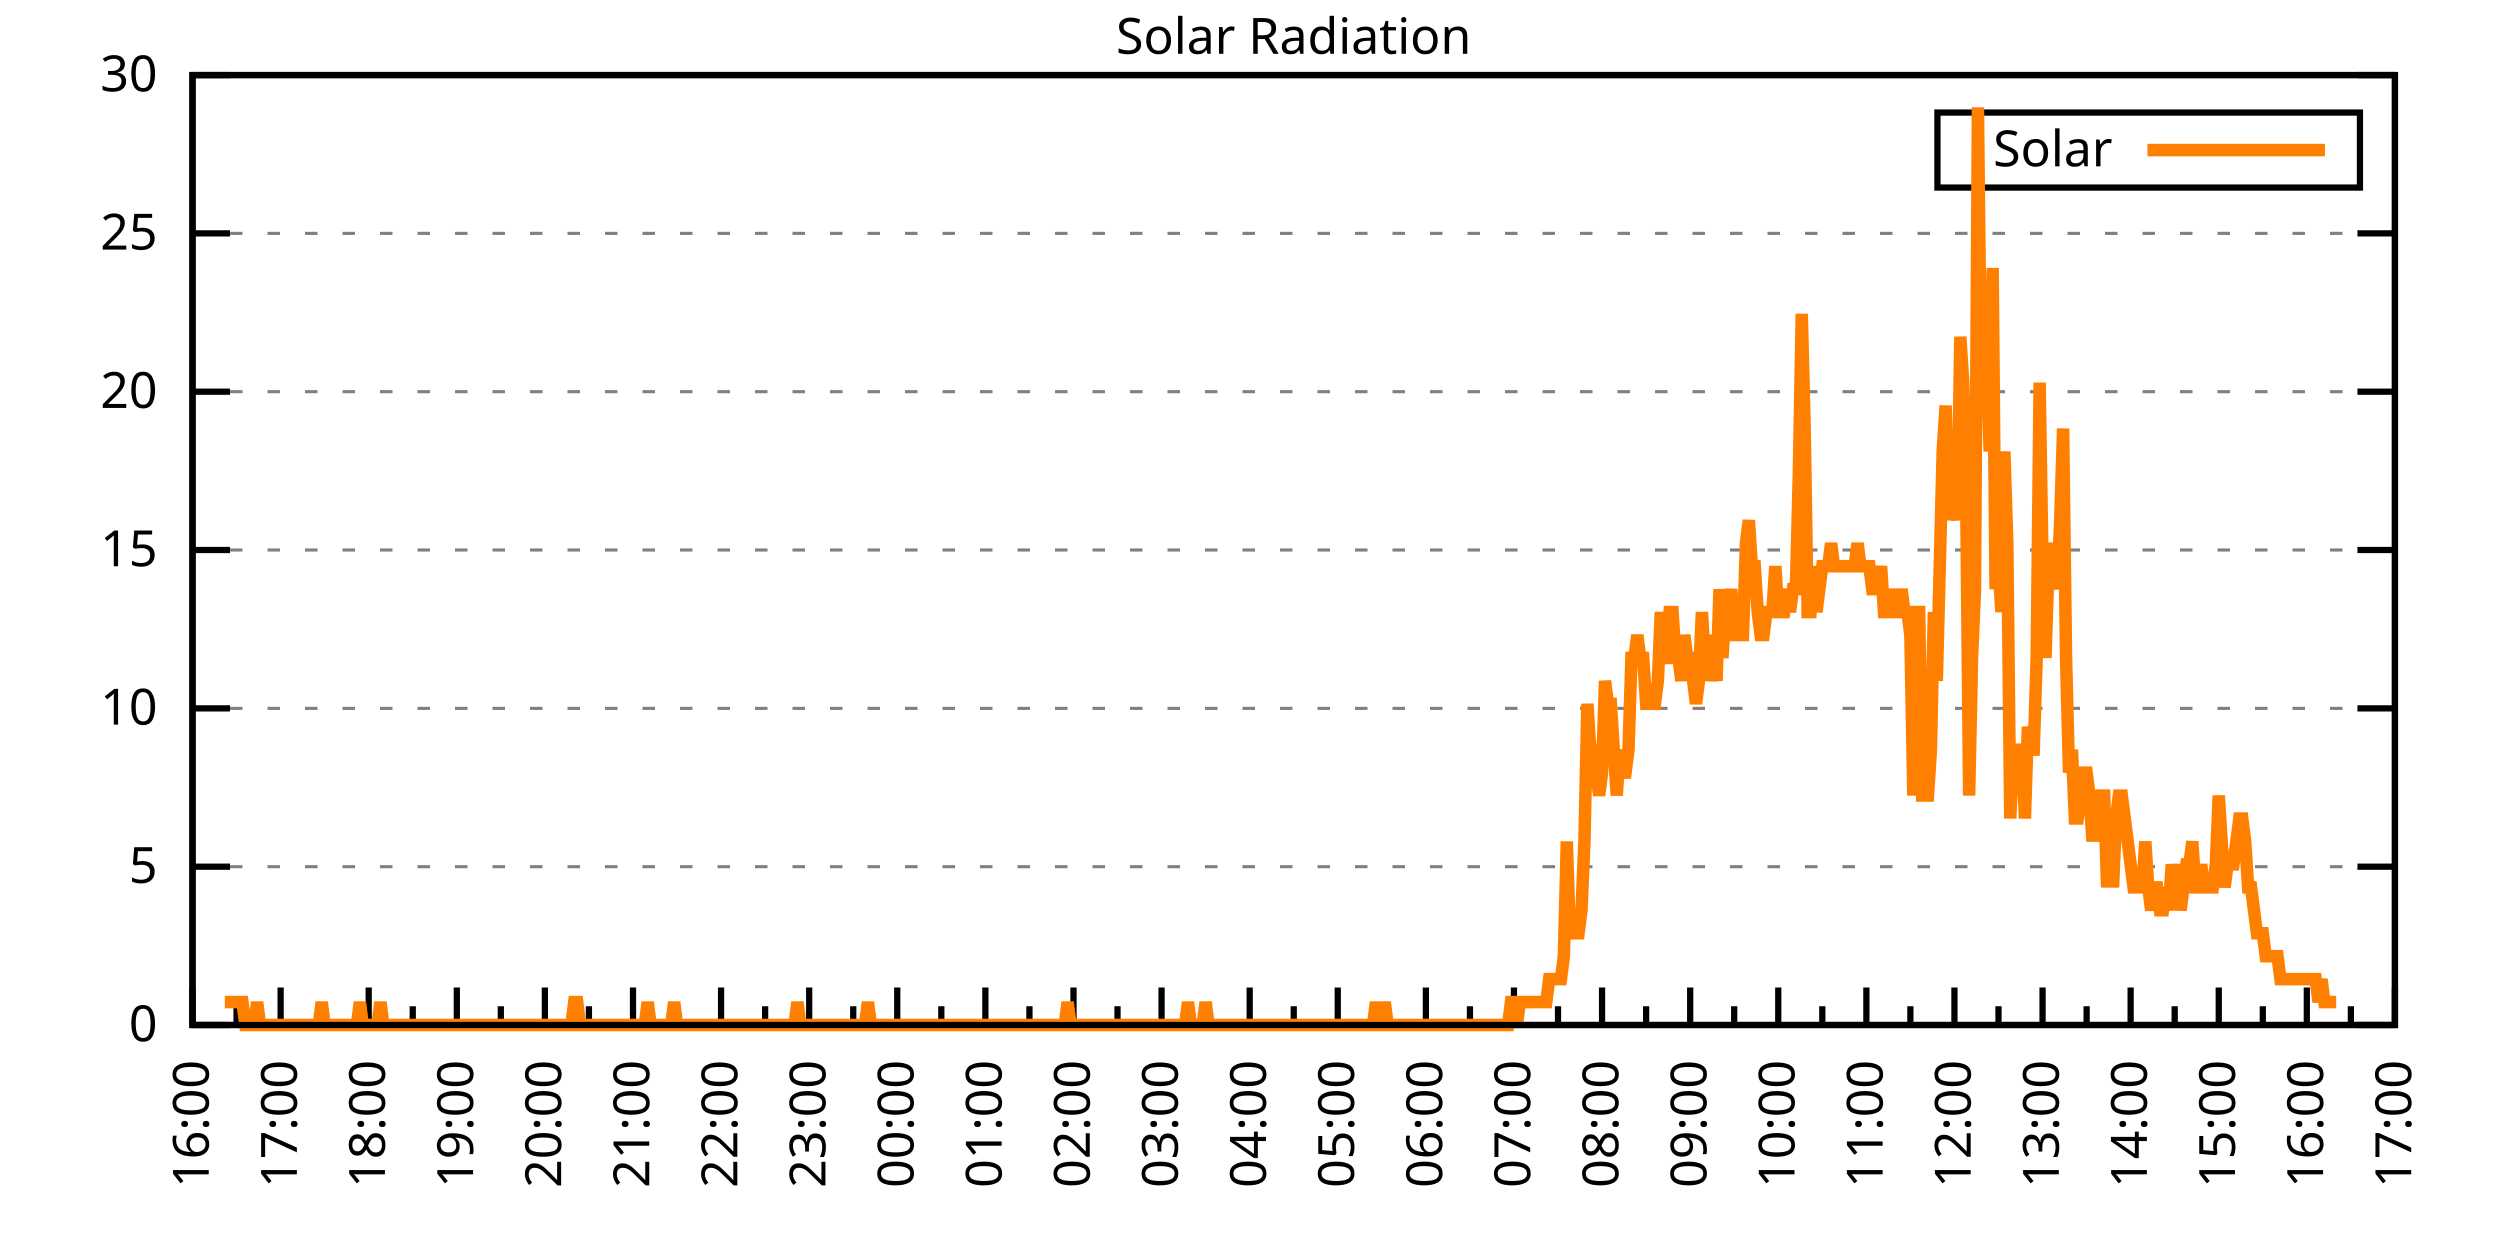
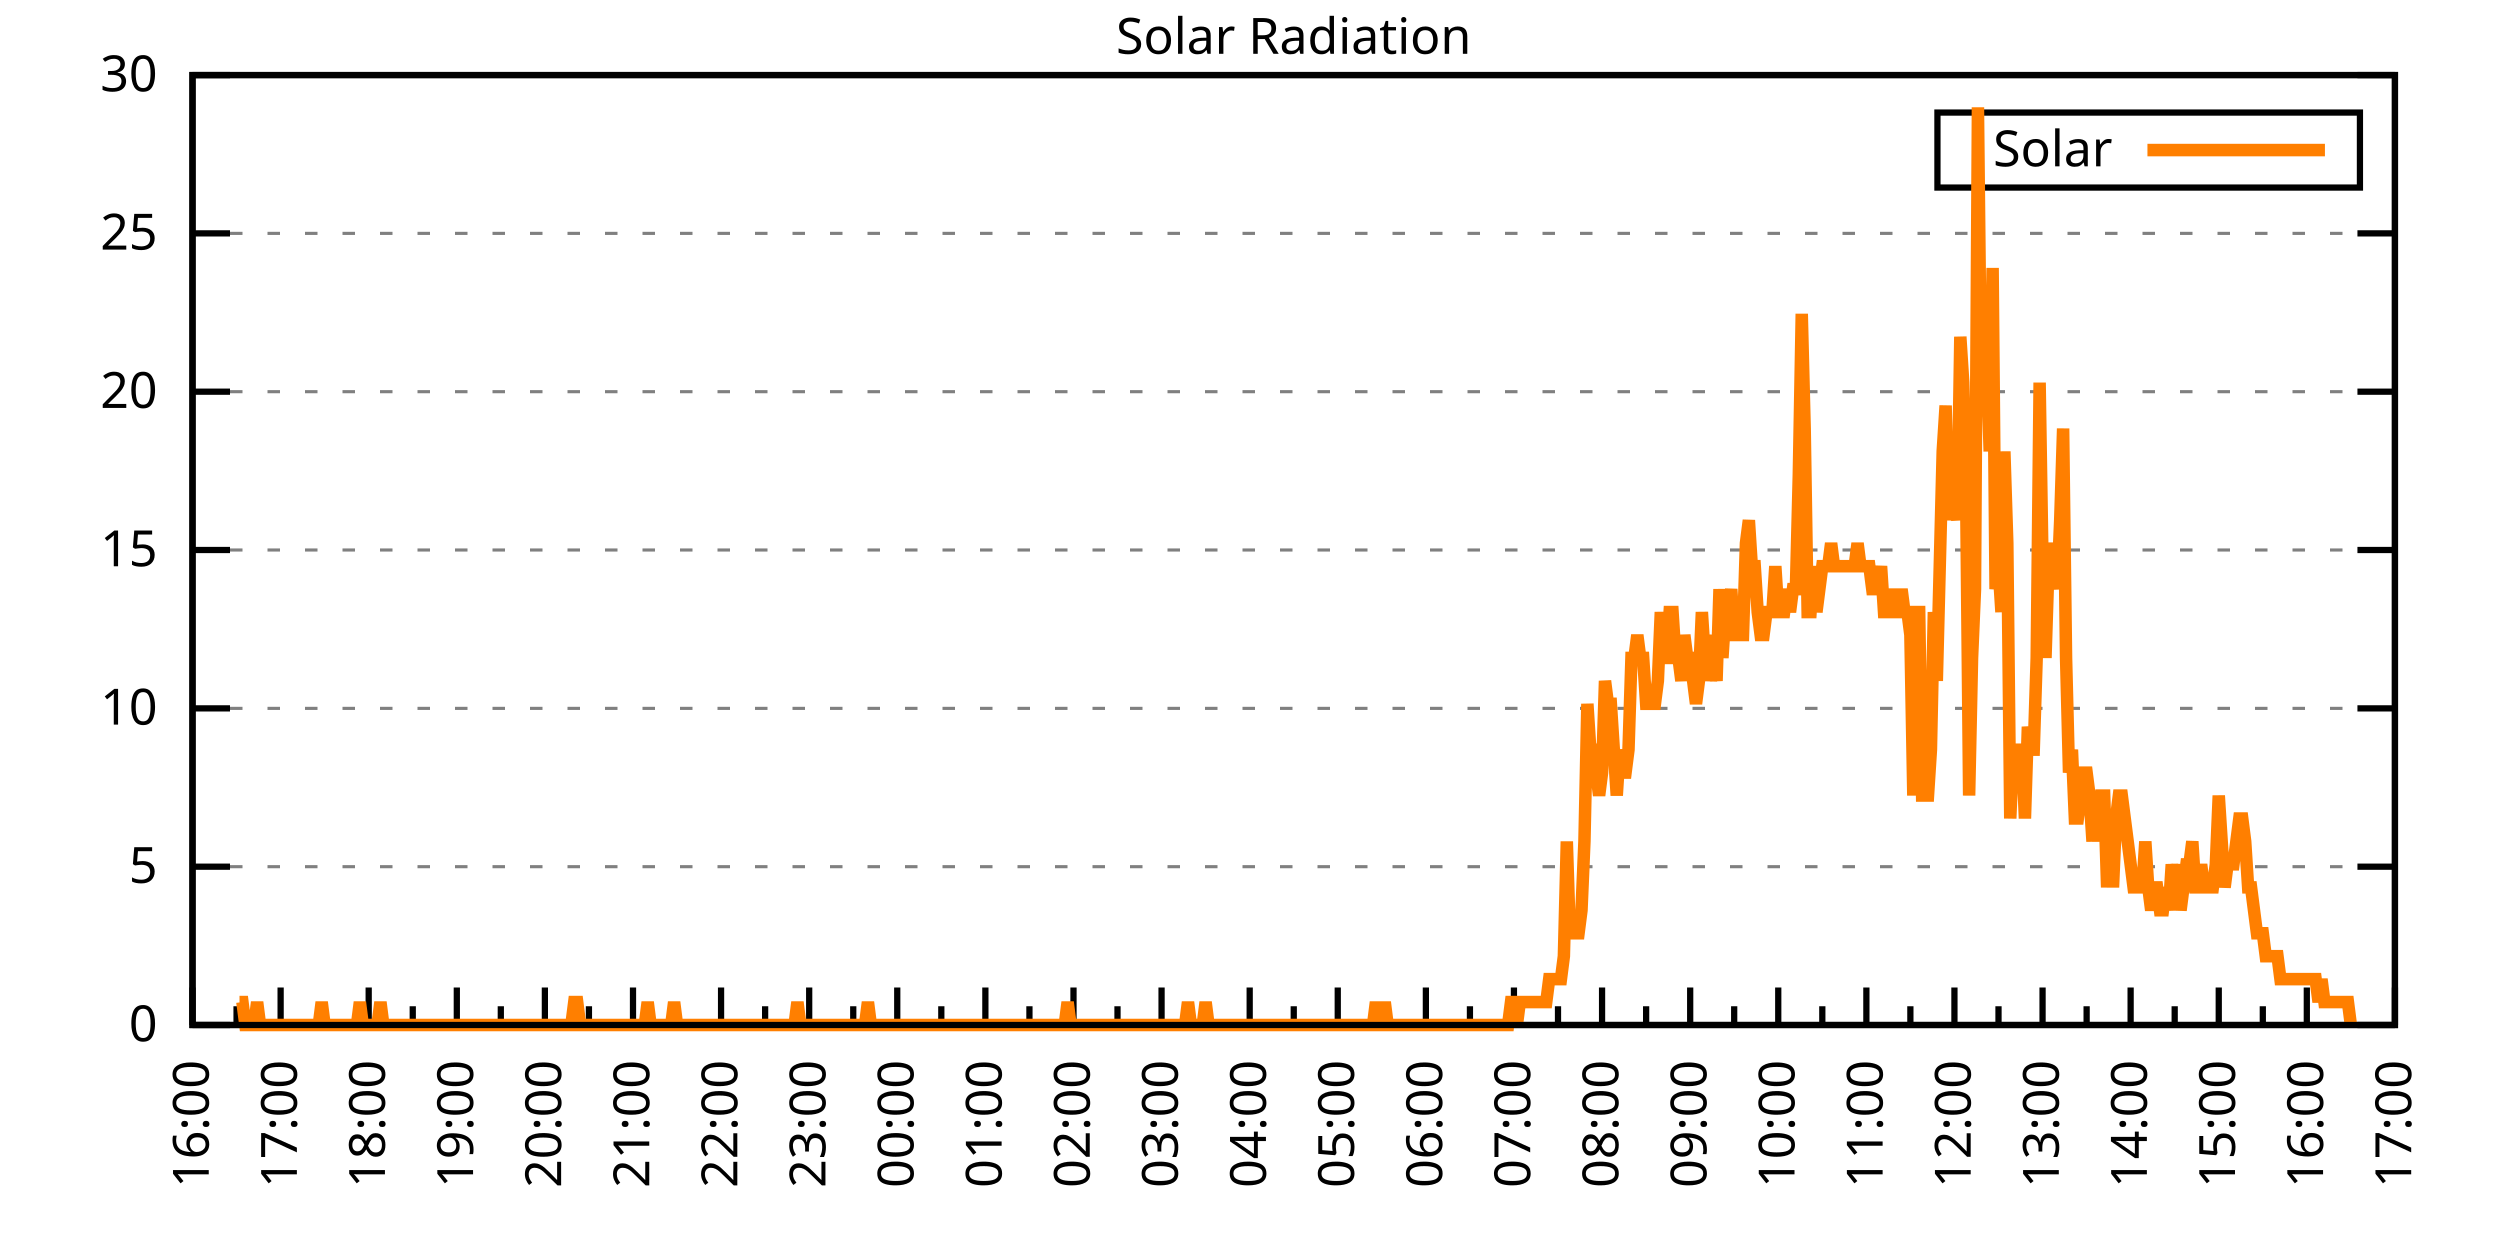
<svg xmlns="http://www.w3.org/2000/svg" xmlns:xlink="http://www.w3.org/1999/xlink" width="400" height="200" viewBox="0 0 400 200">
  <g id="gnuplot_canvas">
    <rect x="0" y="0" width="400" height="200" fill="none" />
    <defs>
      <circle id="gpDot" r="0.5" stroke-width="0.5" stroke="currentColor" />
      <path id="gpPt0" stroke-width="0.333" stroke="currentColor" d="M-1,0 h2 M0,-1 v2" />
      <path id="gpPt1" stroke-width="0.333" stroke="currentColor" d="M-1,-1 L1,1 M1,-1 L-1,1" />
      <path id="gpPt2" stroke-width="0.333" stroke="currentColor" d="M-1,0 L1,0 M0,-1 L0,1 M-1,-1 L1,1 M-1,1 L1,-1" />
      <rect id="gpPt3" stroke-width="0.333" stroke="currentColor" x="-1" y="-1" width="2" height="2" />
      <rect id="gpPt4" stroke-width="0.333" stroke="currentColor" fill="currentColor" x="-1" y="-1" width="2" height="2" />
      <circle id="gpPt5" stroke-width="0.333" stroke="currentColor" cx="0" cy="0" r="1" />
      <use xlink:href="#gpPt5" id="gpPt6" fill="currentColor" stroke="none" />
      <path id="gpPt7" stroke-width="0.333" stroke="currentColor" d="M0,-1.33 L-1.33,0.67 L1.33,0.67 z" />
      <use xlink:href="#gpPt7" id="gpPt8" fill="currentColor" stroke="none" />
      <use xlink:href="#gpPt7" id="gpPt9" stroke="currentColor" transform="rotate(180)" />
      <use xlink:href="#gpPt9" id="gpPt10" fill="currentColor" stroke="none" />
      <use xlink:href="#gpPt3" id="gpPt11" stroke="currentColor" transform="rotate(45)" />
      <use xlink:href="#gpPt11" id="gpPt12" fill="currentColor" stroke="none" />
      <path id="gpPt13" stroke-width="0.333" stroke="currentColor" d="M0,1.330 L1.265,0.411 L0.782,-1.067 L-0.782,-1.076 L-1.265,0.411 z" />
      <use xlink:href="#gpPt13" id="gpPt14" fill="currentColor" stroke="none" />
      <filter id="textbox" filterUnits="objectBoundingBox" x="0" y="0" height="1" width="1">
        <feFlood flood-color="white" flood-opacity="1" result="bgnd" />
        <feComposite in="SourceGraphic" in2="bgnd" operator="atop" />
      </filter>
      <filter id="greybox" filterUnits="objectBoundingBox" x="0" y="0" height="1" width="1">
        <feFlood flood-color="lightgrey" flood-opacity="1" result="grey" />
        <feComposite in="SourceGraphic" in2="grey" operator="atop" />
      </filter>
    </defs>
    <g fill="none" color="white" stroke="currentColor" stroke-width="1.00" stroke-linecap="butt" stroke-linejoin="miter">
</g>
    <g fill="none" color="black" stroke="currentColor" stroke-width="1.00" stroke-linecap="butt" stroke-linejoin="miter">
      <g stroke="none" shape-rendering="crispEdges">
        <polygon fill="rgb(255, 255, 255)" points="30.80,164.00 383.18,164.00 383.18,12.02 30.80,12.02 " />
      </g>
    </g>
    <g fill="none" color="black" stroke="currentColor" stroke-width="1.00" stroke-linecap="butt" stroke-linejoin="miter">
</g>
    <g fill="none" color="black" stroke="black" stroke-width="0.50" stroke-linecap="butt" stroke-linejoin="miter">
</g>
    <g fill="none" color="gray" stroke="currentColor" stroke-width="0.50" stroke-linecap="butt" stroke-linejoin="miter">
      <path stroke="gray" stroke-dasharray="2,4" class="gridline" d="M30.80,164.00 L383.19,164.00  " />
    </g>
    <g fill="none" color="gray" stroke="gray" stroke-width="1.00" stroke-linecap="butt" stroke-linejoin="miter">
</g>
    <g fill="none" color="black" stroke="currentColor" stroke-width="1.00" stroke-linecap="butt" stroke-linejoin="miter">
      <path stroke="black" d="M30.80,164.00 L36.80,164.00 M383.19,164.00 L377.19,164.00  " />
      <g transform="translate(25.20,166.60)" stroke="none" fill="black" font-family="Sans" font-size="8.00" text-anchor="end">
        <text>
          <tspan font-family="Sans"> 0</tspan>
        </text>
      </g>
    </g>
    <g fill="none" color="black" stroke="currentColor" stroke-width="1.00" stroke-linecap="butt" stroke-linejoin="miter">
</g>
    <g fill="none" color="black" stroke="black" stroke-width="0.50" stroke-linecap="butt" stroke-linejoin="miter">
</g>
    <g fill="none" color="gray" stroke="currentColor" stroke-width="0.50" stroke-linecap="butt" stroke-linejoin="miter">
      <path stroke="gray" stroke-dasharray="2,4" class="gridline" d="M30.80,138.67 L383.19,138.67  " />
    </g>
    <g fill="none" color="gray" stroke="gray" stroke-width="1.00" stroke-linecap="butt" stroke-linejoin="miter">
</g>
    <g fill="none" color="black" stroke="currentColor" stroke-width="1.00" stroke-linecap="butt" stroke-linejoin="miter">
      <path stroke="black" d="M30.80,138.67 L36.80,138.67 M383.19,138.67 L377.19,138.67  " />
      <g transform="translate(25.20,141.27)" stroke="none" fill="black" font-family="Sans" font-size="8.00" text-anchor="end">
        <text>
          <tspan font-family="Sans"> 5</tspan>
        </text>
      </g>
    </g>
    <g fill="none" color="black" stroke="currentColor" stroke-width="1.00" stroke-linecap="butt" stroke-linejoin="miter">
</g>
    <g fill="none" color="black" stroke="black" stroke-width="0.50" stroke-linecap="butt" stroke-linejoin="miter">
</g>
    <g fill="none" color="gray" stroke="currentColor" stroke-width="0.50" stroke-linecap="butt" stroke-linejoin="miter">
      <path stroke="gray" stroke-dasharray="2,4" class="gridline" d="M30.80,113.34 L383.19,113.34  " />
    </g>
    <g fill="none" color="gray" stroke="gray" stroke-width="1.00" stroke-linecap="butt" stroke-linejoin="miter">
</g>
    <g fill="none" color="black" stroke="currentColor" stroke-width="1.00" stroke-linecap="butt" stroke-linejoin="miter">
      <path stroke="black" d="M30.80,113.34 L36.80,113.34 M383.19,113.34 L377.19,113.34  " />
      <g transform="translate(25.20,115.94)" stroke="none" fill="black" font-family="Sans" font-size="8.00" text-anchor="end">
        <text>
          <tspan font-family="Sans"> 10</tspan>
        </text>
      </g>
    </g>
    <g fill="none" color="black" stroke="currentColor" stroke-width="1.00" stroke-linecap="butt" stroke-linejoin="miter">
</g>
    <g fill="none" color="black" stroke="black" stroke-width="0.50" stroke-linecap="butt" stroke-linejoin="miter">
</g>
    <g fill="none" color="gray" stroke="currentColor" stroke-width="0.50" stroke-linecap="butt" stroke-linejoin="miter">
      <path stroke="gray" stroke-dasharray="2,4" class="gridline" d="M30.80,88.00 L383.19,88.00  " />
    </g>
    <g fill="none" color="gray" stroke="gray" stroke-width="1.00" stroke-linecap="butt" stroke-linejoin="miter">
</g>
    <g fill="none" color="black" stroke="currentColor" stroke-width="1.00" stroke-linecap="butt" stroke-linejoin="miter">
      <path stroke="black" d="M30.80,88.00 L36.80,88.00 M383.19,88.00 L377.19,88.00  " />
      <g transform="translate(25.20,90.60)" stroke="none" fill="black" font-family="Sans" font-size="8.00" text-anchor="end">
        <text>
          <tspan font-family="Sans"> 15</tspan>
        </text>
      </g>
    </g>
    <g fill="none" color="black" stroke="currentColor" stroke-width="1.00" stroke-linecap="butt" stroke-linejoin="miter">
</g>
    <g fill="none" color="black" stroke="black" stroke-width="0.50" stroke-linecap="butt" stroke-linejoin="miter">
</g>
    <g fill="none" color="gray" stroke="currentColor" stroke-width="0.50" stroke-linecap="butt" stroke-linejoin="miter">
      <path stroke="gray" stroke-dasharray="2,4" class="gridline" d="M30.80,62.67 L383.19,62.67  " />
    </g>
    <g fill="none" color="gray" stroke="gray" stroke-width="1.00" stroke-linecap="butt" stroke-linejoin="miter">
</g>
    <g fill="none" color="black" stroke="currentColor" stroke-width="1.00" stroke-linecap="butt" stroke-linejoin="miter">
      <path stroke="black" d="M30.80,62.67 L36.80,62.67 M383.19,62.67 L377.19,62.67  " />
      <g transform="translate(25.20,65.27)" stroke="none" fill="black" font-family="Sans" font-size="8.00" text-anchor="end">
        <text>
          <tspan font-family="Sans"> 20</tspan>
        </text>
      </g>
    </g>
    <g fill="none" color="black" stroke="currentColor" stroke-width="1.00" stroke-linecap="butt" stroke-linejoin="miter">
</g>
    <g fill="none" color="black" stroke="black" stroke-width="0.50" stroke-linecap="butt" stroke-linejoin="miter">
</g>
    <g fill="none" color="gray" stroke="currentColor" stroke-width="0.50" stroke-linecap="butt" stroke-linejoin="miter">
      <path stroke="gray" stroke-dasharray="2,4" class="gridline" d="M30.80,37.34 L383.19,37.34  " />
    </g>
    <g fill="none" color="gray" stroke="gray" stroke-width="1.00" stroke-linecap="butt" stroke-linejoin="miter">
</g>
    <g fill="none" color="black" stroke="currentColor" stroke-width="1.00" stroke-linecap="butt" stroke-linejoin="miter">
      <path stroke="black" d="M30.80,37.34 L36.80,37.34 M383.19,37.34 L377.19,37.34  " />
      <g transform="translate(25.20,39.94)" stroke="none" fill="black" font-family="Sans" font-size="8.00" text-anchor="end">
        <text>
          <tspan font-family="Sans"> 25</tspan>
        </text>
      </g>
    </g>
    <g fill="none" color="black" stroke="currentColor" stroke-width="1.00" stroke-linecap="butt" stroke-linejoin="miter">
</g>
    <g fill="none" color="black" stroke="black" stroke-width="0.50" stroke-linecap="butt" stroke-linejoin="miter">
</g>
    <g fill="none" color="gray" stroke="currentColor" stroke-width="0.50" stroke-linecap="butt" stroke-linejoin="miter">
      <path stroke="gray" stroke-dasharray="2,4" class="gridline" d="M30.80,12.01 L383.19,12.01  " />
    </g>
    <g fill="none" color="gray" stroke="gray" stroke-width="1.00" stroke-linecap="butt" stroke-linejoin="miter">
</g>
    <g fill="none" color="black" stroke="currentColor" stroke-width="1.00" stroke-linecap="butt" stroke-linejoin="miter">
      <path stroke="black" d="M30.80,12.01 L36.80,12.01 M383.19,12.01 L377.19,12.01  " />
      <g transform="translate(25.20,14.61)" stroke="none" fill="black" font-family="Sans" font-size="8.00" text-anchor="end">
        <text>
          <tspan font-family="Sans"> 30</tspan>
        </text>
      </g>
    </g>
    <g fill="none" color="black" stroke="currentColor" stroke-width="1.00" stroke-linecap="butt" stroke-linejoin="miter">
      <path stroke="black" d="M30.80,164.00 L30.80,158.00  " />
      <g transform="translate(33.40,169.60) rotate(270)" stroke="none" fill="black" font-family="Sans" font-size="8.00" text-anchor="end">
        <text>
          <tspan font-family="Sans">16:00</tspan>
        </text>
      </g>
    </g>
    <g fill="none" color="black" stroke="currentColor" stroke-width="1.00" stroke-linecap="butt" stroke-linejoin="miter">
      <path stroke="black" d="M37.85,164.00 L37.85,161.00 M44.90,164.00 L44.90,158.00  " />
      <g transform="translate(47.50,169.60) rotate(270)" stroke="none" fill="black" font-family="Sans" font-size="8.00" text-anchor="end">
        <text>
          <tspan font-family="Sans">17:00</tspan>
        </text>
      </g>
    </g>
    <g fill="none" color="black" stroke="currentColor" stroke-width="1.00" stroke-linecap="butt" stroke-linejoin="miter">
      <path stroke="black" d="M51.94,164.00 L51.94,161.00 M58.99,164.00 L58.99,158.00  " />
      <g transform="translate(61.59,169.60) rotate(270)" stroke="none" fill="black" font-family="Sans" font-size="8.00" text-anchor="end">
        <text>
          <tspan font-family="Sans">18:00</tspan>
        </text>
      </g>
    </g>
    <g fill="none" color="black" stroke="currentColor" stroke-width="1.00" stroke-linecap="butt" stroke-linejoin="miter">
      <path stroke="black" d="M66.04,164.00 L66.04,161.00 M73.09,164.00 L73.09,158.00  " />
      <g transform="translate(75.69,169.60) rotate(270)" stroke="none" fill="black" font-family="Sans" font-size="8.00" text-anchor="end">
        <text>
          <tspan font-family="Sans">19:00</tspan>
        </text>
      </g>
    </g>
    <g fill="none" color="black" stroke="currentColor" stroke-width="1.00" stroke-linecap="butt" stroke-linejoin="miter">
      <path stroke="black" d="M80.13,164.00 L80.13,161.00 M87.18,164.00 L87.18,158.00  " />
      <g transform="translate(89.78,169.60) rotate(270)" stroke="none" fill="black" font-family="Sans" font-size="8.00" text-anchor="end">
        <text>
          <tspan font-family="Sans">20:00</tspan>
        </text>
      </g>
    </g>
    <g fill="none" color="black" stroke="currentColor" stroke-width="1.00" stroke-linecap="butt" stroke-linejoin="miter">
      <path stroke="black" d="M94.23,164.00 L94.23,161.00 M101.28,164.00 L101.28,158.00  " />
      <g transform="translate(103.88,169.60) rotate(270)" stroke="none" fill="black" font-family="Sans" font-size="8.00" text-anchor="end">
        <text>
          <tspan font-family="Sans">21:00</tspan>
        </text>
      </g>
    </g>
    <g fill="none" color="black" stroke="currentColor" stroke-width="1.00" stroke-linecap="butt" stroke-linejoin="miter">
      <path stroke="black" d="M108.33,164.00 L108.33,161.00 M115.37,164.00 L115.37,158.00  " />
      <g transform="translate(117.97,169.60) rotate(270)" stroke="none" fill="black" font-family="Sans" font-size="8.00" text-anchor="end">
        <text>
          <tspan font-family="Sans">22:00</tspan>
        </text>
      </g>
    </g>
    <g fill="none" color="black" stroke="currentColor" stroke-width="1.00" stroke-linecap="butt" stroke-linejoin="miter">
      <path stroke="black" d="M122.42,164.00 L122.42,161.00 M129.47,164.00 L129.47,158.00  " />
      <g transform="translate(132.07,169.60) rotate(270)" stroke="none" fill="black" font-family="Sans" font-size="8.00" text-anchor="end">
        <text>
          <tspan font-family="Sans">23:00</tspan>
        </text>
      </g>
    </g>
    <g fill="none" color="black" stroke="currentColor" stroke-width="1.00" stroke-linecap="butt" stroke-linejoin="miter">
      <path stroke="black" d="M136.52,164.00 L136.52,161.00 M143.56,164.00 L143.56,158.00  " />
      <g transform="translate(146.16,169.60) rotate(270)" stroke="none" fill="black" font-family="Sans" font-size="8.00" text-anchor="end">
        <text>
          <tspan font-family="Sans">00:00</tspan>
        </text>
      </g>
    </g>
    <g fill="none" color="black" stroke="currentColor" stroke-width="1.00" stroke-linecap="butt" stroke-linejoin="miter">
      <path stroke="black" d="M150.61,164.00 L150.61,161.00 M157.66,164.00 L157.66,158.00  " />
      <g transform="translate(160.26,169.60) rotate(270)" stroke="none" fill="black" font-family="Sans" font-size="8.00" text-anchor="end">
        <text>
          <tspan font-family="Sans">01:00</tspan>
        </text>
      </g>
    </g>
    <g fill="none" color="black" stroke="currentColor" stroke-width="1.00" stroke-linecap="butt" stroke-linejoin="miter">
      <path stroke="black" d="M164.71,164.00 L164.71,161.00 M171.76,164.00 L171.76,158.00  " />
      <g transform="translate(174.36,169.60) rotate(270)" stroke="none" fill="black" font-family="Sans" font-size="8.00" text-anchor="end">
        <text>
          <tspan font-family="Sans">02:00</tspan>
        </text>
      </g>
    </g>
    <g fill="none" color="black" stroke="currentColor" stroke-width="1.00" stroke-linecap="butt" stroke-linejoin="miter">
      <path stroke="black" d="M178.80,164.00 L178.80,161.00 M185.85,164.00 L185.85,158.00  " />
      <g transform="translate(188.45,169.60) rotate(270)" stroke="none" fill="black" font-family="Sans" font-size="8.00" text-anchor="end">
        <text>
          <tspan font-family="Sans">03:00</tspan>
        </text>
      </g>
    </g>
    <g fill="none" color="black" stroke="currentColor" stroke-width="1.00" stroke-linecap="butt" stroke-linejoin="miter">
      <path stroke="black" d="M192.90,164.00 L192.90,161.00 M199.95,164.00 L199.95,158.00  " />
      <g transform="translate(202.55,169.60) rotate(270)" stroke="none" fill="black" font-family="Sans" font-size="8.00" text-anchor="end">
        <text>
          <tspan font-family="Sans">04:00</tspan>
        </text>
      </g>
    </g>
    <g fill="none" color="black" stroke="currentColor" stroke-width="1.00" stroke-linecap="butt" stroke-linejoin="miter">
      <path stroke="black" d="M207.00,164.00 L207.00,161.00 M214.04,164.00 L214.04,158.00  " />
      <g transform="translate(216.64,169.60) rotate(270)" stroke="none" fill="black" font-family="Sans" font-size="8.00" text-anchor="end">
        <text>
          <tspan font-family="Sans">05:00</tspan>
        </text>
      </g>
    </g>
    <g fill="none" color="black" stroke="currentColor" stroke-width="1.00" stroke-linecap="butt" stroke-linejoin="miter">
      <path stroke="black" d="M221.09,164.00 L221.09,161.00 M228.14,164.00 L228.14,158.00  " />
      <g transform="translate(230.74,169.60) rotate(270)" stroke="none" fill="black" font-family="Sans" font-size="8.00" text-anchor="end">
        <text>
          <tspan font-family="Sans">06:00</tspan>
        </text>
      </g>
    </g>
    <g fill="none" color="black" stroke="currentColor" stroke-width="1.00" stroke-linecap="butt" stroke-linejoin="miter">
      <path stroke="black" d="M235.19,164.00 L235.19,161.00 M242.23,164.00 L242.23,158.00  " />
      <g transform="translate(244.83,169.60) rotate(270)" stroke="none" fill="black" font-family="Sans" font-size="8.00" text-anchor="end">
        <text>
          <tspan font-family="Sans">07:00</tspan>
        </text>
      </g>
    </g>
    <g fill="none" color="black" stroke="currentColor" stroke-width="1.00" stroke-linecap="butt" stroke-linejoin="miter">
      <path stroke="black" d="M249.28,164.00 L249.28,161.00 M256.33,164.00 L256.33,158.00  " />
      <g transform="translate(258.93,169.60) rotate(270)" stroke="none" fill="black" font-family="Sans" font-size="8.00" text-anchor="end">
        <text>
          <tspan font-family="Sans">08:00</tspan>
        </text>
      </g>
    </g>
    <g fill="none" color="black" stroke="currentColor" stroke-width="1.00" stroke-linecap="butt" stroke-linejoin="miter">
      <path stroke="black" d="M263.38,164.00 L263.38,161.00 M270.43,164.00 L270.43,158.00  " />
      <g transform="translate(273.03,169.60) rotate(270)" stroke="none" fill="black" font-family="Sans" font-size="8.00" text-anchor="end">
        <text>
          <tspan font-family="Sans">09:00</tspan>
        </text>
      </g>
    </g>
    <g fill="none" color="black" stroke="currentColor" stroke-width="1.00" stroke-linecap="butt" stroke-linejoin="miter">
      <path stroke="black" d="M277.47,164.00 L277.47,161.00 M284.52,164.00 L284.52,158.00  " />
      <g transform="translate(287.12,169.60) rotate(270)" stroke="none" fill="black" font-family="Sans" font-size="8.00" text-anchor="end">
        <text>
          <tspan font-family="Sans">10:00</tspan>
        </text>
      </g>
    </g>
    <g fill="none" color="black" stroke="currentColor" stroke-width="1.00" stroke-linecap="butt" stroke-linejoin="miter">
      <path stroke="black" d="M291.57,164.00 L291.57,161.00 M298.62,164.00 L298.62,158.00  " />
      <g transform="translate(301.22,169.60) rotate(270)" stroke="none" fill="black" font-family="Sans" font-size="8.00" text-anchor="end">
        <text>
          <tspan font-family="Sans">11:00</tspan>
        </text>
      </g>
    </g>
    <g fill="none" color="black" stroke="currentColor" stroke-width="1.00" stroke-linecap="butt" stroke-linejoin="miter">
      <path stroke="black" d="M305.66,164.00 L305.66,161.00 M312.71,164.00 L312.71,158.00  " />
      <g transform="translate(315.31,169.60) rotate(270)" stroke="none" fill="black" font-family="Sans" font-size="8.00" text-anchor="end">
        <text>
          <tspan font-family="Sans">12:00</tspan>
        </text>
      </g>
    </g>
    <g fill="none" color="black" stroke="currentColor" stroke-width="1.00" stroke-linecap="butt" stroke-linejoin="miter">
      <path stroke="black" d="M319.76,164.00 L319.76,161.00 M326.81,164.00 L326.81,158.00  " />
      <g transform="translate(329.41,169.60) rotate(270)" stroke="none" fill="black" font-family="Sans" font-size="8.00" text-anchor="end">
        <text>
          <tspan font-family="Sans">13:00</tspan>
        </text>
      </g>
    </g>
    <g fill="none" color="black" stroke="currentColor" stroke-width="1.00" stroke-linecap="butt" stroke-linejoin="miter">
      <path stroke="black" d="M333.86,164.00 L333.86,161.00 M340.90,164.00 L340.90,158.00  " />
      <g transform="translate(343.50,169.60) rotate(270)" stroke="none" fill="black" font-family="Sans" font-size="8.00" text-anchor="end">
        <text>
          <tspan font-family="Sans">14:00</tspan>
        </text>
      </g>
    </g>
    <g fill="none" color="black" stroke="currentColor" stroke-width="1.00" stroke-linecap="butt" stroke-linejoin="miter">
      <path stroke="black" d="M347.95,164.00 L347.95,161.00 M355.00,164.00 L355.00,158.00  " />
      <g transform="translate(357.60,169.60) rotate(270)" stroke="none" fill="black" font-family="Sans" font-size="8.00" text-anchor="end">
        <text>
          <tspan font-family="Sans">15:00</tspan>
        </text>
      </g>
    </g>
    <g fill="none" color="black" stroke="currentColor" stroke-width="1.00" stroke-linecap="butt" stroke-linejoin="miter">
      <path stroke="black" d="M362.05,164.00 L362.05,161.00 M369.09,164.00 L369.09,158.00  " />
      <g transform="translate(371.69,169.60) rotate(270)" stroke="none" fill="black" font-family="Sans" font-size="8.00" text-anchor="end">
        <text>
          <tspan font-family="Sans">16:00</tspan>
        </text>
      </g>
    </g>
    <g fill="none" color="black" stroke="currentColor" stroke-width="1.00" stroke-linecap="butt" stroke-linejoin="miter">
      <path stroke="black" d="M376.14,164.00 L376.14,161.00 M383.19,164.00 L383.19,158.00  " />
      <g transform="translate(385.79,169.60) rotate(270)" stroke="none" fill="black" font-family="Sans" font-size="8.00" text-anchor="end">
        <text>
          <tspan font-family="Sans">17:00</tspan>
        </text>
      </g>
    </g>
    <g fill="none" color="black" stroke="currentColor" stroke-width="1.00" stroke-linecap="butt" stroke-linejoin="miter">
</g>
    <g fill="none" color="black" stroke="currentColor" stroke-width="1.00" stroke-linecap="butt" stroke-linejoin="miter">
      <path stroke="black" d="M30.80,12.01 L30.80,164.00 L383.19,164.00 L383.19,12.01 L30.80,12.01 Z  " />
    </g>
    <g fill="none" color="black" stroke="currentColor" stroke-width="1.00" stroke-linecap="butt" stroke-linejoin="miter">
      <g transform="translate(6.80,88.01) rotate(270)" stroke="none" fill="black" font-family="Sans" font-size="8.00" text-anchor="middle">
        <text />
      </g>
    </g>
    <g fill="none" color="black" stroke="currentColor" stroke-width="1.00" stroke-linecap="butt" stroke-linejoin="miter">
</g>
    <g fill="none" color="black" stroke="currentColor" stroke-width="1.00" stroke-linecap="butt" stroke-linejoin="miter">
      <path stroke="black" d="M309.99,30.01 L309.99,18.01 L377.59,18.01 L377.59,30.01 L309.99,30.01 Z  " />
    </g>
    <g id="Solar_Radiation_plot_1">
      <g fill="none" color="white" stroke="black" stroke-width="2.00" stroke-linecap="butt" stroke-linejoin="miter">
</g>
      <g fill="none" color="black" stroke="currentColor" stroke-width="2.00" stroke-linecap="butt" stroke-linejoin="miter">
        <g transform="translate(337.99,26.61)" stroke="none" fill="black" font-family="Sans" font-size="8.00" text-anchor="end">
          <text>
            <tspan font-family="Sans">Solar</tspan>
          </text>
        </g>
      </g>
      <g fill="none" color="black" stroke="currentColor" stroke-width="2.00" stroke-linecap="butt" stroke-linejoin="miter">
-         <path stroke="rgb(255, 127,   0)" d="M343.59,24.01 L371.99,24.01 M35.97,160.33 L36.44,160.33 L36.91,160.33 L37.38,160.33 L37.85,160.33 L38.32,160.33   L38.79,160.33 L39.26,164.00 L39.73,164.00 L40.20,164.00 L40.67,164.00 L41.14,160.33 L41.61,164.00 L42.08,164.00   L42.55,164.00 L43.02,164.00 L43.49,164.00 L43.96,164.00 L44.43,164.00 L44.90,164.00 L45.37,164.00 L45.84,164.00   L46.31,164.00 L46.78,164.00 L47.24,164.00 L47.71,164.00 L48.18,164.00 L48.65,164.00 L49.12,164.00 L49.59,164.00   L50.06,164.00 L50.53,164.00 L51.00,164.00 L51.47,160.33 L51.94,164.00 L52.41,164.00 L52.88,164.00 L53.35,164.00   L53.82,164.00 L54.29,164.00 L54.76,164.00 L55.23,164.00 L55.70,164.00 L56.17,164.00 L56.64,164.00 L57.11,164.00   L57.58,160.33 L58.05,164.00 L58.52,164.00 L58.99,164.00 L59.46,164.00 L59.93,164.00 L60.40,164.00 L60.87,160.33   L61.34,164.00 L61.81,164.00 L62.28,164.00 L62.75,164.00 L63.22,164.00 L63.69,164.00 L64.16,164.00 L64.63,164.00   L65.10,164.00 L65.57,164.00 L66.04,164.00 L66.51,164.00 L66.98,164.00 L67.45,164.00 L67.92,164.00 L68.39,164.00   L68.86,164.00 L69.33,164.00 L69.80,164.00 L70.27,164.00 L70.74,164.00 L71.21,164.00 L71.68,164.00 L72.15,164.00   L72.62,164.00 L73.09,164.00 L73.56,164.00 L74.03,164.00 L74.50,164.00 L74.97,164.00 L75.44,164.00 L75.91,164.00   L76.38,164.00 L76.85,164.00 L77.32,164.00 L77.79,164.00 L78.26,164.00 L78.73,164.00 L79.19,164.00 L79.66,164.00   L80.13,164.00 L80.60,164.00 L81.07,164.00 L81.54,164.00 L82.01,164.00 L82.48,164.00 L82.95,164.00 L83.42,164.00   L83.89,164.00 L84.36,164.00 L84.83,164.00 L85.30,164.00 L85.77,164.00 L86.24,164.00 L86.71,164.00 L87.18,164.00   L87.65,164.00 L88.12,164.00 L88.59,164.00 L89.06,164.00 L89.53,164.00 L90.00,164.00 L90.47,164.00 L90.94,164.00   L91.41,164.00 L91.88,160.33 L92.35,160.33 L92.82,164.00 L93.29,164.00 L93.76,164.00 L94.23,164.00 L94.70,164.00   L95.17,164.00 L95.64,164.00 L96.11,164.00 L96.58,164.00 L97.05,164.00 L97.52,164.00 L97.99,164.00 L98.46,164.00   L98.93,164.00 L99.40,164.00 L99.87,164.00 L100.34,164.00 L100.81,164.00 L101.28,164.00 L101.75,164.00 L102.22,164.00   L102.69,164.00 L103.16,164.00 L103.63,160.33 L104.10,164.00 L104.57,164.00 L105.04,164.00 L105.51,164.00 L105.98,164.00   L106.45,164.00 L106.92,164.00 L107.39,164.00 L107.86,160.33 L108.33,164.00 L108.80,164.00 L109.27,164.00 L109.74,164.00   L110.21,164.00 L110.68,164.00 L111.14,164.00 L111.61,164.00 L112.08,164.00 L112.55,164.00 L113.02,164.00 L113.49,164.00   L113.96,164.00 L114.43,164.00 L114.90,164.00 L115.37,164.00 L115.84,164.00 L116.31,164.00 L116.78,164.00 L117.25,164.00   L117.72,164.00 L118.19,164.00 L118.66,164.00 L119.13,164.00 L119.60,164.00 L120.07,164.00 L120.54,164.00 L121.01,164.00   L121.48,164.00 L121.95,164.00 L122.42,164.00 L122.89,164.00 L123.36,164.00 L123.83,164.00 L124.30,164.00 L124.77,164.00   L125.24,164.00 L125.71,164.00 L126.18,164.00 L126.65,164.00 L127.12,164.00 L127.59,160.33 L128.06,164.00 L128.53,164.00   L129.00,164.00 L129.47,164.00 L129.94,164.00 L130.41,164.00 L130.88,164.00 L131.35,164.00 L131.82,164.00 L132.29,164.00   L132.76,164.00 L133.23,164.00 L133.70,164.00 L134.17,164.00 L134.64,164.00 L135.11,164.00 L135.58,164.00 L136.05,164.00   L136.52,164.00 L136.99,164.00 L137.46,164.00 L137.93,164.00 L138.40,164.00 L138.87,160.33 L139.34,164.00 L139.81,164.00   L140.28,164.00 L140.75,164.00 L141.22,164.00 L141.69,164.00 L142.16,164.00 L142.63,164.00 L143.09,164.00 L143.56,164.00   L144.03,164.00 L144.50,164.00 L144.97,164.00 L145.44,164.00 L145.91,164.00 L146.38,164.00 L146.85,164.00 L147.32,164.00   L147.79,164.00 L148.26,164.00 L148.73,164.00 L149.20,164.00 L149.67,164.00 L150.14,164.00 L150.61,164.00 L151.08,164.00   L151.55,164.00 L152.02,164.00 L152.49,164.00 L152.96,164.00 L153.43,164.00 L153.90,164.00 L154.37,164.00 L154.84,164.00   L155.31,164.00 L155.78,164.00 L156.25,164.00 L156.72,164.00 L157.19,164.00 L157.66,164.00 L158.13,164.00 L158.60,164.00   L159.07,164.00 L159.54,164.00 L160.01,164.00 L160.48,164.00 L160.95,164.00 L161.42,164.00 L161.89,164.00 L162.36,164.00   L162.83,164.00 L163.30,164.00 L163.77,164.00 L164.24,164.00 L164.71,164.00 L165.18,164.00 L165.65,164.00 L166.12,164.00   L166.59,164.00 L167.06,164.00 L167.53,164.00 L168.00,164.00 L168.47,164.00 L168.94,164.00 L169.41,164.00 L169.88,164.00   L170.35,164.00 L170.82,160.33 L171.29,164.00 L171.76,164.00 L172.23,164.00 L172.70,164.00 L173.17,164.00 L173.64,164.00   L174.11,164.00 L174.58,164.00 L175.04,164.00 L175.51,164.00 L175.98,164.00 L176.45,164.00 L176.92,164.00 L177.39,164.00   L177.86,164.00 L178.33,164.00 L178.80,164.00 L179.27,164.00 L179.74,164.00 L180.21,164.00 L180.68,164.00 L181.15,164.00   L181.62,164.00 L182.09,164.00 L182.56,164.00 L183.03,164.00 L183.50,164.00 L183.97,164.00 L184.44,164.00 L184.91,164.00   L185.38,164.00 L185.85,164.00 L186.32,164.00 L186.79,164.00 L187.26,164.00 L187.73,164.00 L188.20,164.00 L188.67,164.00   L189.14,164.00 L189.61,164.00 L190.08,160.33 L190.55,164.00 L191.02,164.00 L191.49,164.00 L191.96,164.00 L192.43,164.00   L192.90,160.33 L193.37,164.00 L193.84,164.00 L194.31,164.00 L194.78,164.00 L195.25,164.00 L195.72,164.00 L196.19,164.00   L196.66,164.00 L197.13,164.00 L197.60,164.00 L198.07,164.00 L198.54,164.00 L199.01,164.00 L199.48,164.00 L199.95,164.00   L200.42,164.00 L200.89,164.00 L201.36,164.00 L201.83,164.00 L202.30,164.00 L202.77,164.00 L203.24,164.00 L203.71,164.00   L204.18,164.00 L204.65,164.00 L205.12,164.00 L205.59,164.00 L206.06,164.00 L206.53,164.00 L207.00,164.00 L207.46,164.00   L207.93,164.00 L208.40,164.00 L208.87,164.00 L209.34,164.00 L209.81,164.00 L210.28,164.00 L210.75,164.00 L211.22,164.00   L211.69,164.00 L212.16,164.00 L212.63,164.00 L213.10,164.00 L213.57,164.00 L214.04,164.00 L214.51,164.00 L214.98,164.00   L215.45,164.00 L215.92,164.00 L216.39,164.00 L216.86,164.00 L217.33,164.00 L217.80,164.00 L218.27,164.00 L218.74,164.00   L219.21,164.00 L219.68,164.00 L220.15,160.33 L220.62,164.00 L221.09,164.00 L221.56,160.33 L222.03,164.00 L222.50,164.00   L222.97,164.00 L223.44,164.00 L223.91,164.00 L224.38,164.00 L224.85,164.00 L225.32,164.00 L225.79,164.00 L226.26,164.00   L226.73,164.00 L227.20,164.00 L227.67,164.00 L228.14,164.00 L228.61,164.00 L229.08,164.00 L229.55,164.00 L230.02,164.00   L230.49,164.00 L230.96,164.00 L231.43,164.00 L231.90,164.00 L232.37,164.00 L232.84,164.00 L233.31,164.00 L233.78,164.00   L234.25,164.00 L234.72,164.00 L235.19,164.00 L235.66,164.00 L236.13,164.00 L236.60,164.00 L237.07,164.00 L237.54,164.00   L238.01,164.00 L238.48,164.00 L238.95,164.00 L239.41,164.00 L239.88,164.00 L240.35,164.00 L240.82,164.00 L241.29,164.00   L241.76,160.33 L242.23,160.33 L242.70,164.00 L243.17,160.33 L243.64,160.33 L244.11,160.33 L244.58,160.33 L245.05,160.33   L245.52,160.33 L245.99,160.33 L246.46,160.33 L246.93,160.33 L247.40,160.33 L247.87,156.66 L248.34,156.66 L248.81,156.66   L249.28,156.66 L249.75,156.66 L250.22,152.99 L250.69,134.63 L251.16,149.32 L251.63,149.32 L252.10,149.32 L252.57,149.32   L253.04,145.65 L253.51,134.63 L253.98,112.61 L254.45,119.95 L254.92,119.95 L255.39,123.62 L255.86,127.29 L256.33,123.62   L256.80,108.94 L257.27,112.61 L257.74,112.61 L258.21,119.95 L258.68,127.29 L259.15,119.95 L259.62,123.62 L260.09,123.62   L260.56,119.95 L261.03,105.27 L261.50,105.27 L261.97,101.60 L262.44,105.27 L262.91,105.27 L263.38,112.61 L263.85,112.61   L264.32,112.61 L264.79,112.61 L265.26,108.94 L265.73,97.93 L266.20,105.27 L266.67,105.27 L267.14,97.93 L267.61,97.93   L268.08,105.27 L268.55,105.27 L269.02,108.94 L269.49,101.60 L269.96,105.27 L270.43,105.27 L270.90,108.94 L271.36,112.61   L271.83,108.94 L272.30,97.93 L272.77,105.27 L273.24,101.60 L273.71,108.94 L274.18,105.27 L274.65,108.94 L275.12,94.26   L275.59,105.27 L276.06,97.93 L276.53,97.93 L277.00,94.26 L277.47,101.60 L277.94,101.60 L278.41,101.60 L278.88,101.60   L279.35,86.91 L279.82,83.24 L280.29,90.59 L280.76,90.59 L281.23,97.93 L281.70,101.60 L282.17,101.60 L282.64,97.93   L283.11,97.93 L283.58,97.93 L284.05,90.59 L284.52,97.93 L284.99,97.93 L285.46,97.93 L285.93,94.26 L286.40,97.93   L286.87,94.26 L287.34,94.26 L287.81,75.90 L288.28,50.21 L288.75,68.56 L289.22,97.93 L289.69,97.93 L290.16,90.59   L290.63,97.93 L291.10,94.26 L291.57,90.59 L292.04,90.59 L292.51,90.59 L292.98,86.91 L293.45,90.59 L293.92,90.59   L294.39,90.59 L294.86,90.59 L295.33,90.59 L295.80,90.59 L296.27,90.59 L296.74,90.59 L297.21,86.91 L297.68,90.59   L298.15,90.59 L298.62,90.59 L299.09,90.59 L299.56,94.26 L300.03,94.26 L300.50,94.26 L300.97,90.59 L301.44,97.93   L301.91,97.93 L302.38,94.26 L302.85,97.93 L303.31,97.93 L303.78,97.93 L304.25,94.26 L304.72,97.93 L305.19,97.93   L305.66,101.60 L306.13,127.29 L306.60,97.93 L307.07,97.93 L307.54,127.29 L308.01,127.29 L308.48,127.29 L308.95,119.95   L309.42,97.93 L309.89,108.94 L310.36,90.59 L310.83,72.23 L311.30,64.89 L311.77,83.24 L312.24,75.90 L312.71,79.57   L313.18,83.24 L313.65,53.88 L314.12,61.22 L314.59,79.57 L315.06,127.29 L315.53,105.27 L316.00,94.26 L316.47,17.17   L316.94,61.22 L317.41,53.88 L317.88,57.55 L318.35,72.23 L318.82,42.87 L319.29,94.26 L319.76,90.59 L320.23,97.93   L320.70,72.23 L321.17,86.91 L321.64,130.96 L322.11,119.95 L322.58,119.95 L323.05,123.62 L323.52,119.95 L323.99,130.96   L324.46,116.28 L324.93,119.95 L325.40,119.95 L325.87,105.27 L326.34,61.22 L326.81,90.59 L327.28,105.27 L327.75,90.59   L328.22,86.91 L328.69,90.59 L329.16,94.26 L329.63,83.24 L330.10,68.56 L330.57,105.27 L331.04,123.62 L331.51,119.95   L331.98,130.96 L332.45,130.96 L332.92,127.29 L333.39,123.62 L333.86,123.62 L334.33,127.29 L334.80,134.63 L335.26,127.29   L335.73,134.63 L336.20,127.29 L336.67,127.29 L337.14,141.98 L337.61,130.96 L338.08,141.98 L338.55,130.96 L339.02,127.29   L339.49,127.29 L339.96,130.96 L340.43,134.63 L340.90,138.30 L341.37,141.98 L341.84,141.98 L342.31,141.98 L342.78,141.98   L343.25,134.63 L343.72,141.98 L344.19,145.65 L344.66,141.98 L345.13,141.98 L345.60,145.65 L346.07,145.65 L346.54,141.98   L347.01,145.65 L347.48,138.30 L347.95,141.98 L348.42,138.30 L348.89,145.65 L349.36,141.98 L349.83,138.30 L350.30,138.30   L350.77,134.63 L351.24,141.98 L351.71,141.98 L352.18,138.30 L352.65,141.98 L353.12,141.98 L353.59,141.98 L354.06,141.98   L354.53,138.30 L355.00,127.29 L355.47,134.63 L355.94,141.98 L356.41,138.30 L356.88,138.30 L357.35,138.30 L357.82,134.63   L358.29,130.96 L358.76,130.96 L359.23,134.63 L359.70,141.98 L360.17,141.98 L360.64,145.65 L361.11,149.32 L361.58,149.32   L362.05,149.32 L362.52,152.99 L362.99,152.99 L363.46,152.99 L363.93,152.99 L364.40,152.99 L364.87,156.66 L365.34,156.66   L365.81,156.66 L366.28,156.66 L366.75,156.66 L367.21,156.66 L367.68,156.66 L368.15,156.66 L368.62,156.66 L369.09,156.66   L369.56,156.66 L370.03,156.66 L370.50,156.66 L370.97,160.33 L371.44,156.66 L371.91,160.33 L372.38,160.33 L372.85,160.33   L373.32,160.33 L373.79,160.33  " />
+         <path stroke="rgb(255, 127,   0)" d="M343.59,24.01 L371.99,24.01 M38.32,160.33 L38.79,160.33 L39.26,164.00 L39.73,164.00 L40.20,164.00 L40.67,164.00   L41.14,160.33 L41.61,164.00 L42.08,164.00 L42.55,164.00 L43.02,164.00 L43.49,164.00 L43.96,164.00 L44.43,164.00   L44.90,164.00 L45.37,164.00 L45.84,164.00 L46.31,164.00 L46.78,164.00 L47.24,164.00 L47.71,164.00 L48.18,164.00   L48.65,164.00 L49.12,164.00 L49.59,164.00 L50.06,164.00 L50.53,164.00 L51.00,164.00 L51.47,160.33 L51.94,164.00   L52.41,164.00 L52.88,164.00 L53.35,164.00 L53.82,164.00 L54.29,164.00 L54.76,164.00 L55.23,164.00 L55.70,164.00   L56.17,164.00 L56.64,164.00 L57.11,164.00 L57.58,160.33 L58.05,164.00 L58.52,164.00 L58.99,164.00 L59.46,164.00   L59.93,164.00 L60.40,164.00 L60.87,160.33 L61.34,164.00 L61.81,164.00 L62.28,164.00 L62.75,164.00 L63.22,164.00   L63.69,164.00 L64.16,164.00 L64.63,164.00 L65.10,164.00 L65.57,164.00 L66.04,164.00 L66.51,164.00 L66.98,164.00   L67.45,164.00 L67.92,164.00 L68.39,164.00 L68.86,164.00 L69.33,164.00 L69.80,164.00 L70.27,164.00 L70.74,164.00   L71.21,164.00 L71.68,164.00 L72.15,164.00 L72.62,164.00 L73.09,164.00 L73.56,164.00 L74.03,164.00 L74.50,164.00   L74.97,164.00 L75.44,164.00 L75.91,164.00 L76.38,164.00 L76.85,164.00 L77.32,164.00 L77.79,164.00 L78.26,164.00   L78.73,164.00 L79.19,164.00 L79.66,164.00 L80.13,164.00 L80.60,164.00 L81.07,164.00 L81.54,164.00 L82.01,164.00   L82.48,164.00 L82.95,164.00 L83.42,164.00 L83.89,164.00 L84.36,164.00 L84.83,164.00 L85.30,164.00 L85.77,164.00   L86.24,164.00 L86.71,164.00 L87.18,164.00 L87.65,164.00 L88.12,164.00 L88.59,164.00 L89.06,164.00 L89.53,164.00   L90.00,164.00 L90.47,164.00 L90.94,164.00 L91.41,164.00 L91.88,160.33 L92.35,160.33 L92.82,164.00 L93.29,164.00   L93.76,164.00 L94.23,164.00 L94.70,164.00 L95.17,164.00 L95.64,164.00 L96.11,164.00 L96.58,164.00 L97.05,164.00   L97.52,164.00 L97.99,164.00 L98.46,164.00 L98.93,164.00 L99.40,164.00 L99.87,164.00 L100.34,164.00 L100.81,164.00   L101.28,164.00 L101.75,164.00 L102.22,164.00 L102.69,164.00 L103.16,164.00 L103.63,160.33 L104.10,164.00 L104.57,164.00   L105.04,164.00 L105.51,164.00 L105.98,164.00 L106.45,164.00 L106.92,164.00 L107.39,164.00 L107.86,160.33 L108.33,164.00   L108.80,164.00 L109.27,164.00 L109.74,164.00 L110.21,164.00 L110.68,164.00 L111.14,164.00 L111.61,164.00 L112.08,164.00   L112.55,164.00 L113.02,164.00 L113.49,164.00 L113.96,164.00 L114.43,164.00 L114.90,164.00 L115.37,164.00 L115.84,164.00   L116.31,164.00 L116.78,164.00 L117.25,164.00 L117.72,164.00 L118.19,164.00 L118.66,164.00 L119.13,164.00 L119.60,164.00   L120.07,164.00 L120.54,164.00 L121.01,164.00 L121.48,164.00 L121.95,164.00 L122.42,164.00 L122.89,164.00 L123.36,164.00   L123.83,164.00 L124.30,164.00 L124.77,164.00 L125.24,164.00 L125.71,164.00 L126.18,164.00 L126.65,164.00 L127.12,164.00   L127.59,160.33 L128.06,164.00 L128.53,164.00 L129.00,164.00 L129.47,164.00 L129.94,164.00 L130.41,164.00 L130.88,164.00   L131.35,164.00 L131.82,164.00 L132.29,164.00 L132.76,164.00 L133.23,164.00 L133.70,164.00 L134.17,164.00 L134.64,164.00   L135.11,164.00 L135.58,164.00 L136.05,164.00 L136.52,164.00 L136.99,164.00 L137.46,164.00 L137.93,164.00 L138.40,164.00   L138.87,160.33 L139.34,164.00 L139.81,164.00 L140.28,164.00 L140.75,164.00 L141.22,164.00 L141.69,164.00 L142.16,164.00   L142.63,164.00 L143.09,164.00 L143.56,164.00 L144.03,164.00 L144.50,164.00 L144.97,164.00 L145.44,164.00 L145.91,164.00   L146.38,164.00 L146.85,164.00 L147.32,164.00 L147.79,164.00 L148.26,164.00 L148.73,164.00 L149.20,164.00 L149.67,164.00   L150.14,164.00 L150.61,164.00 L151.08,164.00 L151.55,164.00 L152.02,164.00 L152.49,164.00 L152.96,164.00 L153.43,164.00   L153.90,164.00 L154.37,164.00 L154.84,164.00 L155.31,164.00 L155.78,164.00 L156.25,164.00 L156.72,164.00 L157.19,164.00   L157.66,164.00 L158.13,164.00 L158.60,164.00 L159.07,164.00 L159.54,164.00 L160.01,164.00 L160.48,164.00 L160.95,164.00   L161.42,164.00 L161.89,164.00 L162.36,164.00 L162.83,164.00 L163.30,164.00 L163.77,164.00 L164.24,164.00 L164.71,164.00   L165.18,164.00 L165.65,164.00 L166.12,164.00 L166.59,164.00 L167.06,164.00 L167.53,164.00 L168.00,164.00 L168.47,164.00   L168.94,164.00 L169.41,164.00 L169.88,164.00 L170.35,164.00 L170.82,160.33 L171.29,164.00 L171.76,164.00 L172.23,164.00   L172.70,164.00 L173.17,164.00 L173.64,164.00 L174.11,164.00 L174.58,164.00 L175.04,164.00 L175.51,164.00 L175.98,164.00   L176.45,164.00 L176.92,164.00 L177.39,164.00 L177.86,164.00 L178.33,164.00 L178.80,164.00 L179.27,164.00 L179.74,164.00   L180.21,164.00 L180.68,164.00 L181.15,164.00 L181.62,164.00 L182.09,164.00 L182.56,164.00 L183.03,164.00 L183.50,164.00   L183.97,164.00 L184.44,164.00 L184.91,164.00 L185.38,164.00 L185.85,164.00 L186.32,164.00 L186.79,164.00 L187.26,164.00   L187.73,164.00 L188.20,164.00 L188.67,164.00 L189.14,164.00 L189.61,164.00 L190.08,160.33 L190.55,164.00 L191.02,164.00   L191.49,164.00 L191.96,164.00 L192.43,164.00 L192.90,160.33 L193.37,164.00 L193.84,164.00 L194.31,164.00 L194.78,164.00   L195.25,164.00 L195.72,164.00 L196.19,164.00 L196.66,164.00 L197.13,164.00 L197.60,164.00 L198.07,164.00 L198.54,164.00   L199.01,164.00 L199.48,164.00 L199.95,164.00 L200.42,164.00 L200.89,164.00 L201.36,164.00 L201.83,164.00 L202.30,164.00   L202.77,164.00 L203.24,164.00 L203.71,164.00 L204.18,164.00 L204.65,164.00 L205.12,164.00 L205.59,164.00 L206.06,164.00   L206.53,164.00 L207.00,164.00 L207.46,164.00 L207.93,164.00 L208.40,164.00 L208.87,164.00 L209.34,164.00 L209.81,164.00   L210.28,164.00 L210.75,164.00 L211.22,164.00 L211.69,164.00 L212.16,164.00 L212.63,164.00 L213.10,164.00 L213.57,164.00   L214.04,164.00 L214.51,164.00 L214.98,164.00 L215.45,164.00 L215.92,164.00 L216.39,164.00 L216.86,164.00 L217.33,164.00   L217.80,164.00 L218.27,164.00 L218.74,164.00 L219.21,164.00 L219.68,164.00 L220.15,160.33 L220.62,164.00 L221.09,164.00   L221.56,160.33 L222.03,164.00 L222.50,164.00 L222.97,164.00 L223.44,164.00 L223.91,164.00 L224.38,164.00 L224.85,164.00   L225.32,164.00 L225.79,164.00 L226.26,164.00 L226.73,164.00 L227.20,164.00 L227.67,164.00 L228.14,164.00 L228.61,164.00   L229.08,164.00 L229.55,164.00 L230.02,164.00 L230.49,164.00 L230.96,164.00 L231.43,164.00 L231.90,164.00 L232.37,164.00   L232.84,164.00 L233.31,164.00 L233.78,164.00 L234.25,164.00 L234.72,164.00 L235.19,164.00 L235.66,164.00 L236.13,164.00   L236.60,164.00 L237.07,164.00 L237.54,164.00 L238.01,164.00 L238.48,164.00 L238.95,164.00 L239.41,164.00 L239.88,164.00   L240.35,164.00 L240.82,164.00 L241.29,164.00 L241.76,160.33 L242.23,160.33 L242.70,164.00 L243.17,160.33 L243.64,160.33   L244.11,160.33 L244.58,160.33 L245.05,160.33 L245.52,160.33 L245.99,160.33 L246.46,160.33 L246.93,160.33 L247.40,160.33   L247.87,156.66 L248.34,156.66 L248.81,156.66 L249.28,156.66 L249.75,156.66 L250.22,152.99 L250.69,134.63 L251.16,149.32   L251.63,149.32 L252.10,149.32 L252.57,149.32 L253.04,145.65 L253.51,134.63 L253.98,112.61 L254.45,119.95 L254.92,119.95   L255.39,123.62 L255.86,127.29 L256.33,123.62 L256.80,108.94 L257.27,112.61 L257.74,112.61 L258.21,119.95 L258.68,127.29   L259.15,119.95 L259.62,123.62 L260.09,123.62 L260.56,119.95 L261.03,105.27 L261.50,105.27 L261.97,101.60 L262.44,105.27   L262.91,105.27 L263.38,112.61 L263.85,112.61 L264.32,112.61 L264.79,112.61 L265.26,108.94 L265.73,97.93 L266.20,105.27   L266.67,105.27 L267.14,97.93 L267.61,97.93 L268.08,105.27 L268.55,105.27 L269.02,108.94 L269.49,101.60 L269.96,105.27   L270.43,105.27 L270.90,108.94 L271.36,112.61 L271.83,108.94 L272.30,97.93 L272.77,105.27 L273.24,101.60 L273.71,108.94   L274.18,105.27 L274.65,108.94 L275.12,94.26 L275.59,105.27 L276.06,97.93 L276.53,97.93 L277.00,94.26 L277.47,101.60   L277.94,101.60 L278.41,101.60 L278.88,101.60 L279.35,86.91 L279.82,83.24 L280.29,90.59 L280.76,90.59 L281.23,97.93   L281.70,101.60 L282.17,101.60 L282.64,97.93 L283.11,97.93 L283.58,97.93 L284.05,90.59 L284.52,97.93 L284.99,97.93   L285.46,97.93 L285.93,94.26 L286.40,97.93 L286.87,94.26 L287.34,94.26 L287.81,75.90 L288.28,50.21 L288.75,68.56   L289.22,97.93 L289.69,97.93 L290.16,90.59 L290.63,97.93 L291.10,94.26 L291.57,90.59 L292.04,90.59 L292.51,90.59   L292.98,86.91 L293.45,90.59 L293.92,90.59 L294.39,90.59 L294.86,90.59 L295.33,90.59 L295.80,90.59 L296.27,90.59   L296.74,90.59 L297.21,86.91 L297.68,90.59 L298.15,90.59 L298.62,90.59 L299.09,90.59 L299.56,94.26 L300.03,94.26   L300.50,94.26 L300.97,90.59 L301.44,97.93 L301.91,97.93 L302.38,94.26 L302.85,97.93 L303.31,97.93 L303.78,97.93   L304.25,94.26 L304.72,97.93 L305.19,97.93 L305.66,101.60 L306.13,127.29 L306.60,97.93 L307.07,97.93 L307.54,127.29   L308.01,127.29 L308.48,127.29 L308.95,119.95 L309.42,97.93 L309.89,108.94 L310.36,90.59 L310.83,72.23 L311.30,64.89   L311.77,83.24 L312.24,75.90 L312.71,79.57 L313.18,83.24 L313.65,53.88 L314.12,61.22 L314.59,79.57 L315.06,127.29   L315.53,105.27 L316.00,94.26 L316.47,17.17 L316.94,61.22 L317.41,53.88 L317.88,57.55 L318.35,72.23 L318.82,42.87   L319.29,94.26 L319.76,90.59 L320.23,97.93 L320.70,72.23 L321.17,86.91 L321.64,130.96 L322.11,119.95 L322.58,119.95   L323.05,123.62 L323.52,119.95 L323.99,130.96 L324.46,116.28 L324.93,119.95 L325.40,119.95 L325.87,105.27 L326.34,61.22   L326.81,90.59 L327.28,105.27 L327.75,90.59 L328.22,86.91 L328.69,90.59 L329.16,94.26 L329.63,83.24 L330.10,68.56   L330.57,105.27 L331.04,123.62 L331.51,119.95 L331.98,130.96 L332.45,130.96 L332.92,127.29 L333.39,123.62 L333.86,123.62   L334.33,127.29 L334.80,134.63 L335.26,127.29 L335.73,134.63 L336.20,127.29 L336.67,127.29 L337.14,141.98 L337.61,130.96   L338.08,141.98 L338.55,130.96 L339.02,127.29 L339.49,127.29 L339.96,130.96 L340.43,134.63 L340.90,138.30 L341.37,141.98   L341.84,141.98 L342.31,141.98 L342.78,141.98 L343.25,134.63 L343.72,141.98 L344.19,145.65 L344.66,141.98 L345.13,141.98   L345.60,145.65 L346.07,145.65 L346.54,141.98 L347.01,145.65 L347.48,138.30 L347.95,141.98 L348.42,138.30 L348.89,145.65   L349.36,141.98 L349.83,138.30 L350.30,138.30 L350.77,134.63 L351.24,141.98 L351.71,141.98 L352.18,138.30 L352.65,141.98   L353.12,141.98 L353.59,141.98 L354.06,141.98 L354.53,138.30 L355.00,127.29 L355.47,134.63 L355.94,141.98 L356.41,138.30   L356.88,138.30 L357.35,138.30 L357.82,134.63 L358.29,130.96 L358.76,130.96 L359.23,134.63 L359.70,141.98 L360.17,141.98   L360.64,145.65 L361.11,149.32 L361.58,149.32 L362.05,149.32 L362.52,152.99 L362.99,152.99 L363.46,152.99 L363.93,152.99   L364.40,152.99 L364.87,156.66 L365.34,156.66 L365.81,156.66 L366.28,156.66 L366.75,156.66 L367.21,156.66 L367.68,156.66   L368.15,156.66 L368.62,156.66 L369.09,156.66 L369.56,156.66 L370.03,156.66 L370.50,156.66 L370.97,160.33 L371.44,156.66   L371.91,160.33 L372.38,160.33 L372.85,160.33 L373.32,160.33 L373.79,160.33 L374.26,160.33 L374.73,160.33 L375.20,160.33   L375.67,160.33 L376.14,164.00  " />
      </g>
    </g>
    <g fill="none" color="black" stroke="currentColor" stroke-width="2.00" stroke-linecap="butt" stroke-linejoin="miter">
</g>
    <g fill="none" color="black" stroke="black" stroke-width="1.00" stroke-linecap="butt" stroke-linejoin="miter">
</g>
    <g fill="none" color="black" stroke="currentColor" stroke-width="1.00" stroke-linecap="butt" stroke-linejoin="miter">
      <path stroke="black" d="M30.80,12.01 L30.80,164.00 L383.19,164.00 L383.19,12.01 L30.80,12.01 Z  " />
    </g>
    <g fill="none" color="black" stroke="currentColor" stroke-width="1.00" stroke-linecap="butt" stroke-linejoin="miter">
      <g transform="translate(206.99,8.61)" stroke="none" fill="black" font-family="Sans" font-size="8.00" text-anchor="middle">
        <text>
          <tspan font-family="Sans">Solar Radiation</tspan>
        </text>
      </g>
    </g>
    <g fill="none" color="black" stroke="currentColor" stroke-width="1.00" stroke-linecap="butt" stroke-linejoin="miter">
</g>
  </g>
</svg>
